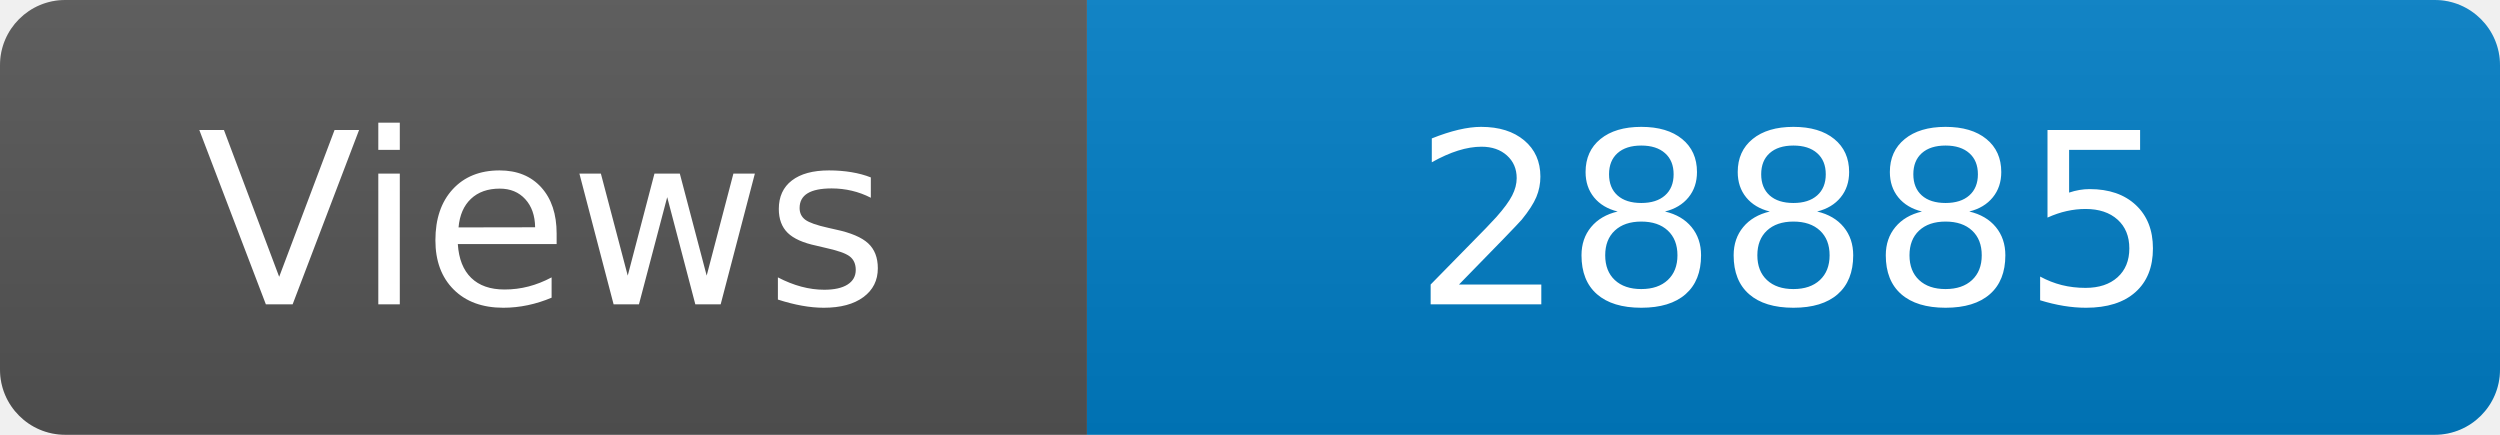
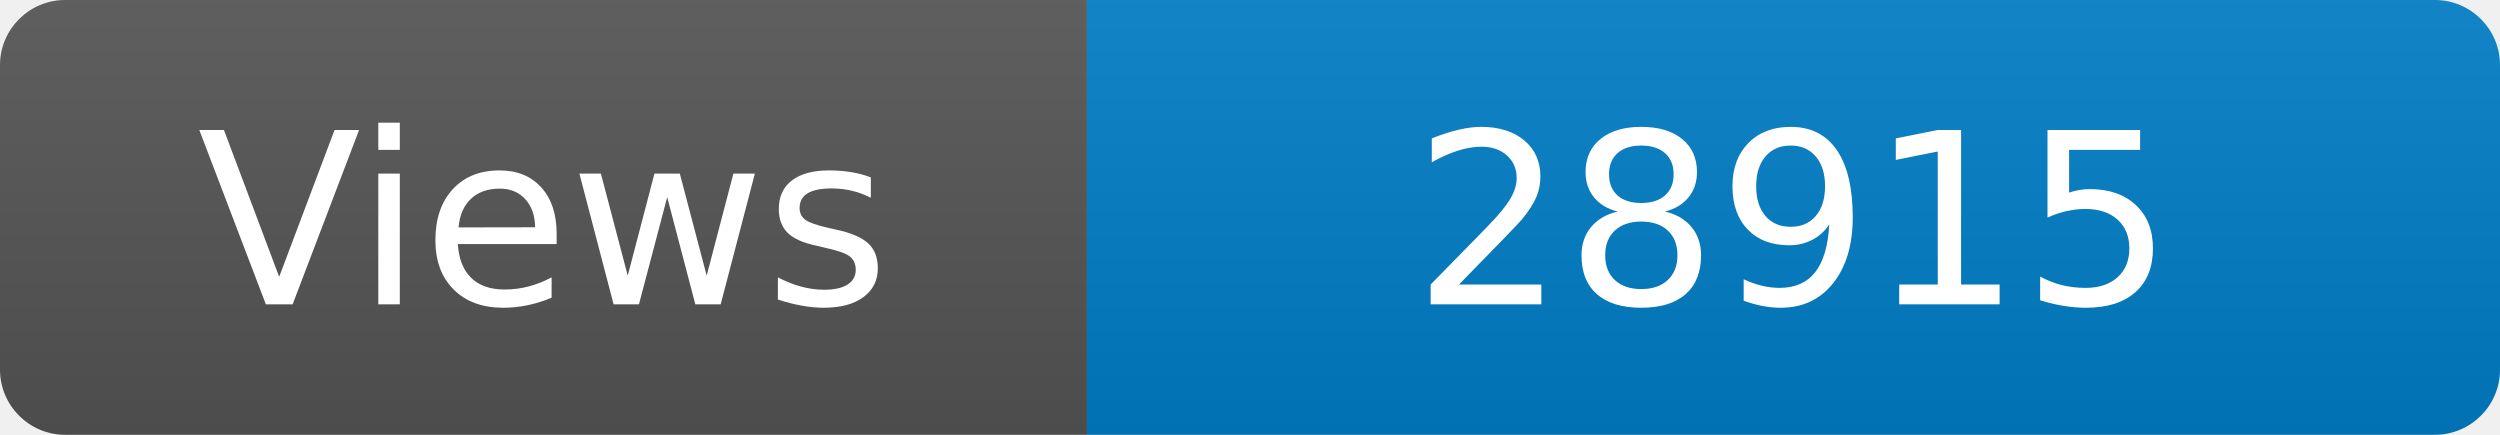
<svg xmlns="http://www.w3.org/2000/svg" width="115" height="20" role="img" aria-label="Maintained?: yes">
  <linearGradient id="s" x2="0" y2="100%">
    <stop offset="0" stop-color="#bbb" stop-opacity=".1" />
    <stop offset="1" stop-opacity=".1" />
  </linearGradient>
  <clipPath id="r">
    <rect width="115" height="20" rx="3" fill="#fff" />
  </clipPath>
  <g clip-path="url(#r)">
    <rect width="50" height="20" fill="#555" />
    <rect x="50" width="160" height="20" fill="#007ec6" />
    <rect width="115" height="20" fill="url(#s)" />
  </g>
  <g fill="#fff" text-anchor="middle" font-family="Verdana,Geneva,DejaVu Sans,sans-serif" font-size="110">
    <text x="250" y="140" transform="scale(.1)" fill="#fff">Views</text>
-     <text x="825" y="140" transform="scale(.1)" fill="#fff">28885</text>
+     <text x="825" y="140" transform="scale(.1)" fill="#fff">28915</text>
  </g>
</svg>
